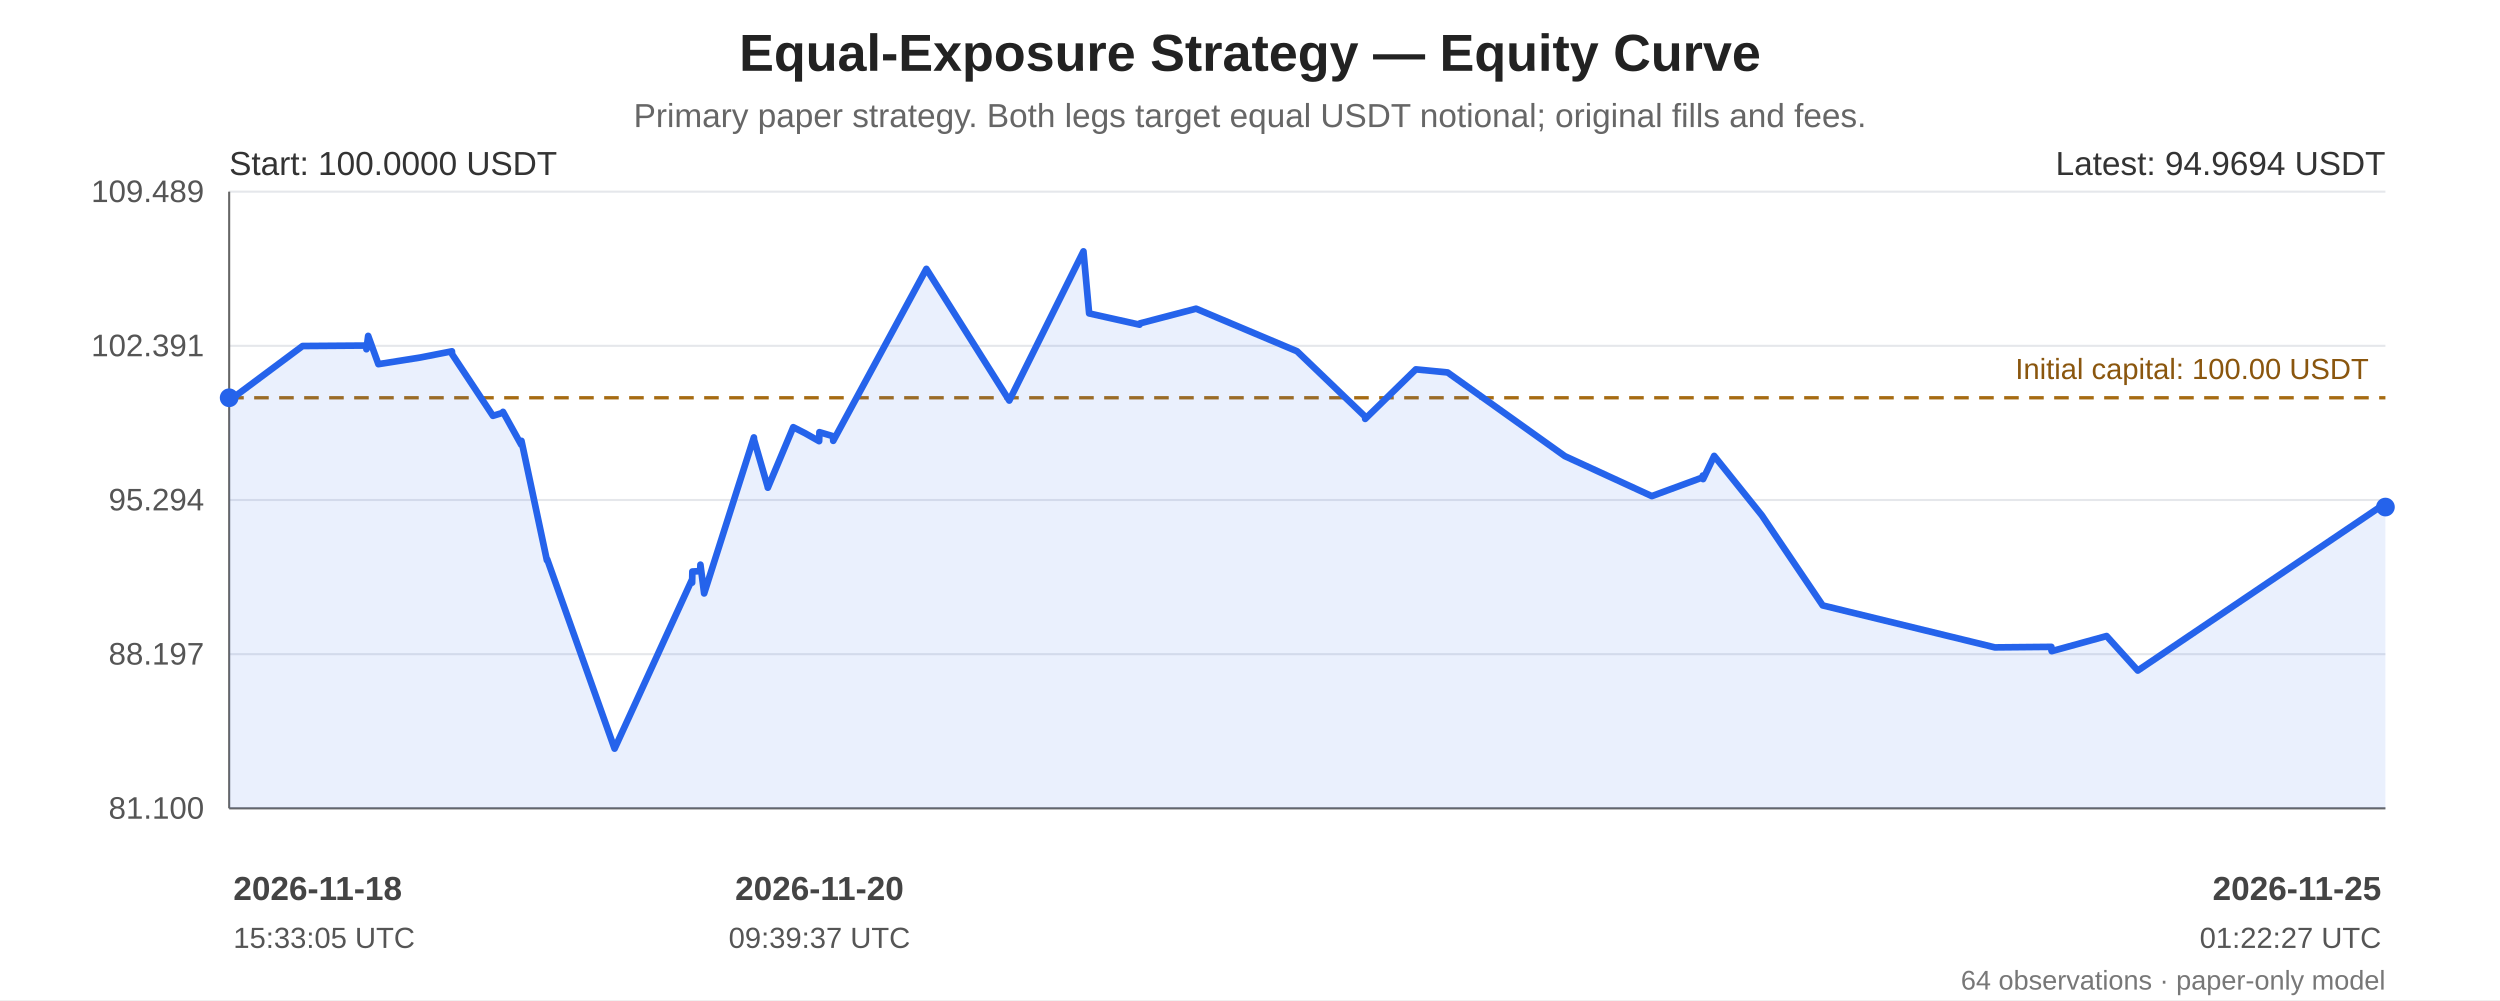
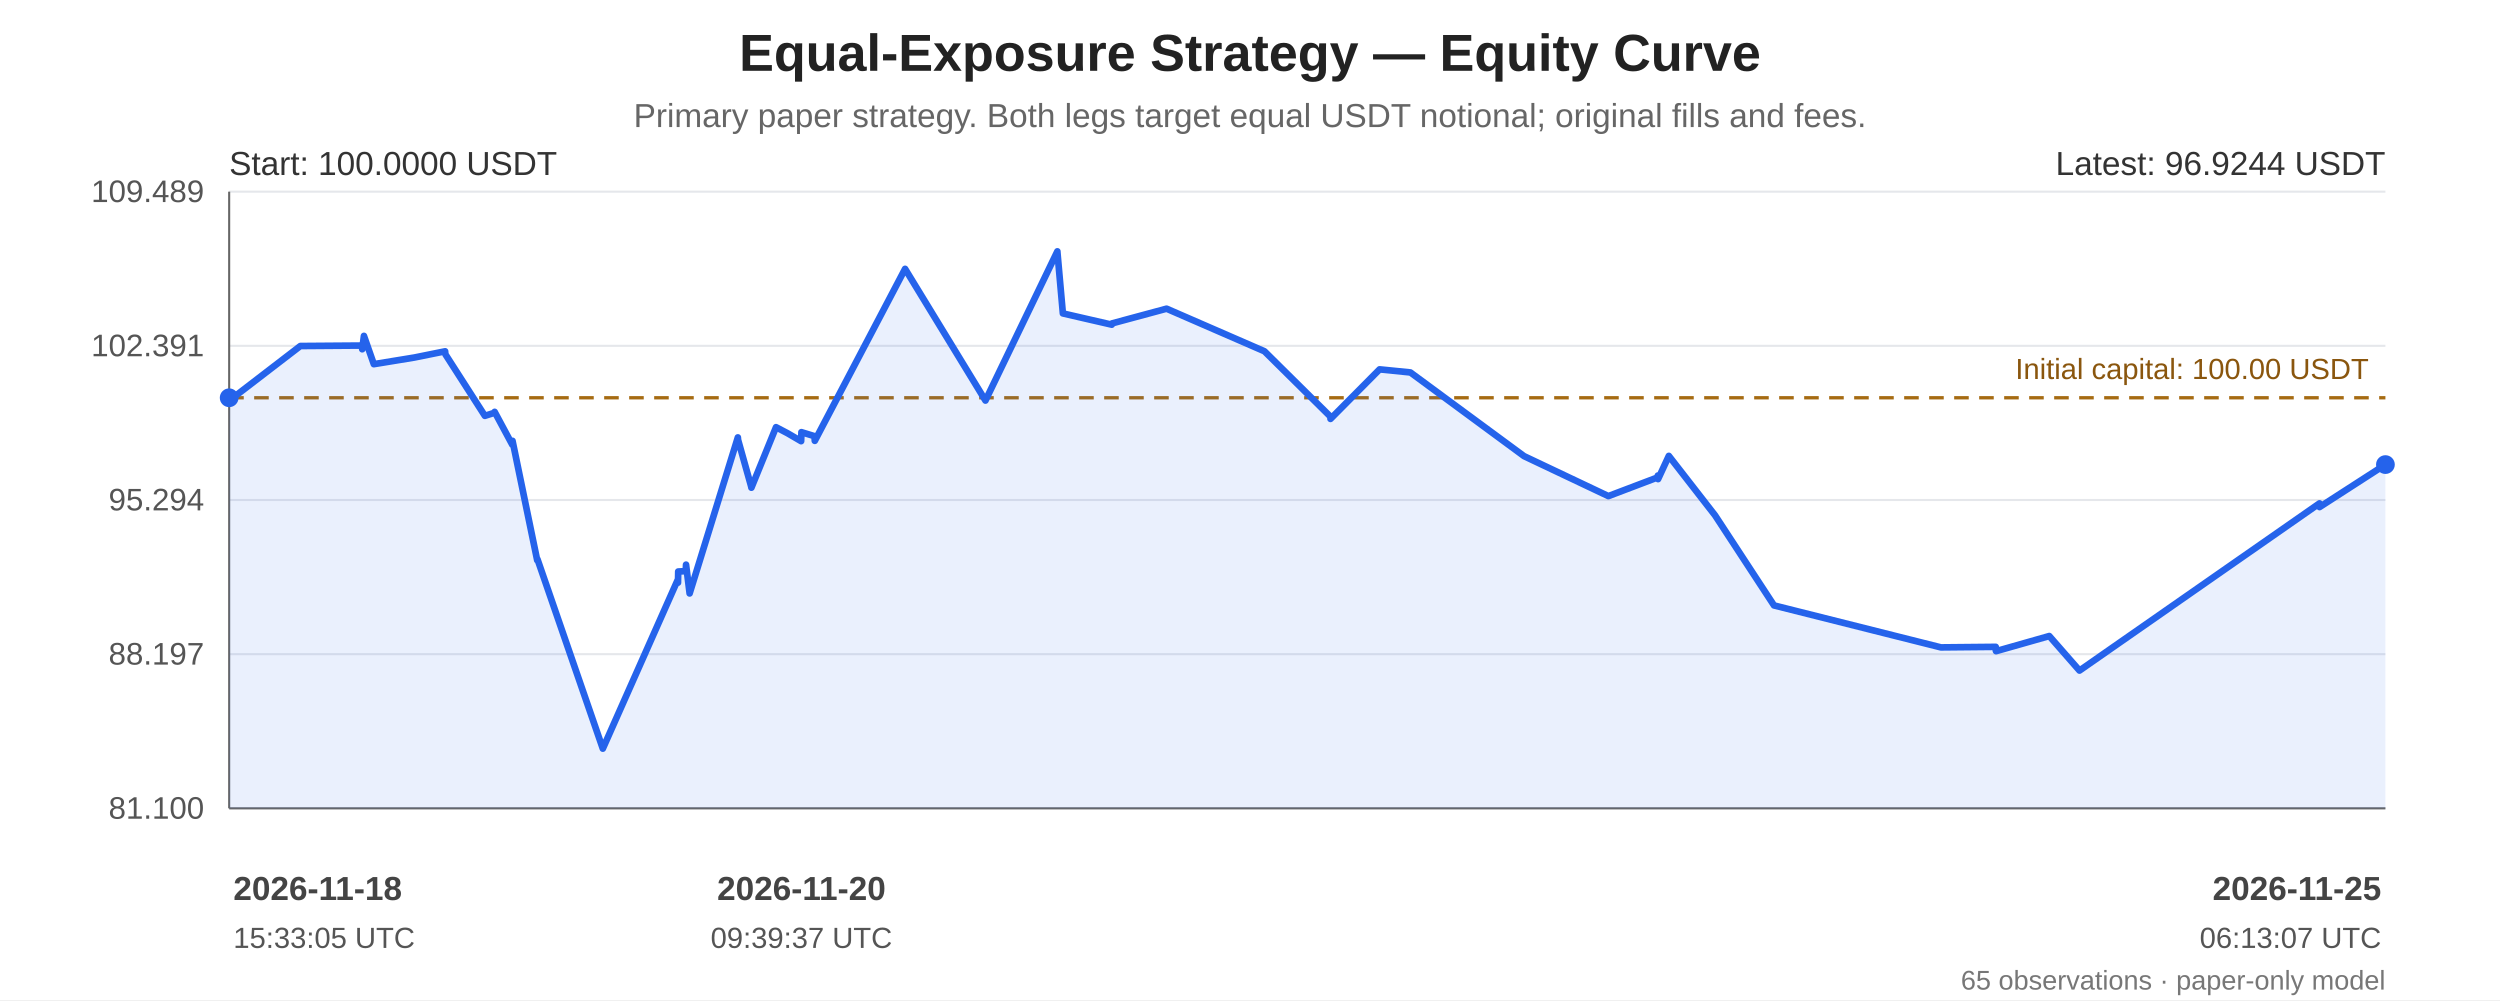
<svg xmlns="http://www.w3.org/2000/svg" width="1200" height="480" viewBox="0 0 1200 480" role="img" aria-labelledby="chart-title chart-desc">
  <rect width="100%" height="100%" fill="#ffffff" />
  <g font-family="Arial, sans-serif" fill="#222">
    <text x="600.0" y="34" font-size="25" font-weight="bold" text-anchor="middle">Equal-Exposure Strategy — Equity Curve</text>
    <text x="600.0" y="61" font-size="16" fill="#666" text-anchor="middle">Primary paper strategy. Both legs target equal USDT notional; original fills and fees.</text>
    <line x1="110" y1="92.00" x2="1145" y2="92.00" stroke="#e5e7eb" stroke-width="1" />
    <text x="98" y="97.00" text-anchor="end" font-size="15" fill="#555">109.489</text>
    <line x1="110" y1="166.00" x2="1145" y2="166.00" stroke="#e5e7eb" stroke-width="1" />
    <text x="98" y="171.00" text-anchor="end" font-size="15" fill="#555">102.391</text>
    <line x1="110" y1="240.00" x2="1145" y2="240.00" stroke="#e5e7eb" stroke-width="1" />
    <text x="98" y="245.00" text-anchor="end" font-size="15" fill="#555">95.294</text>
    <line x1="110" y1="314.00" x2="1145" y2="314.00" stroke="#e5e7eb" stroke-width="1" />
    <text x="98" y="319.00" text-anchor="end" font-size="15" fill="#555">88.197</text>
    <line x1="110" y1="388.00" x2="1145" y2="388.00" stroke="#e5e7eb" stroke-width="1" />
    <text x="98" y="393.00" text-anchor="end" font-size="15" fill="#555">81.100</text>
    <line x1="110" y1="92" x2="110" y2="388" stroke="#666" />
    <line x1="110" y1="388" x2="1145" y2="388" stroke="#666" />
    <line x1="110" y1="190.93" x2="1145" y2="190.93" stroke="#a66b12" stroke-width="1.6" stroke-dasharray="7 5" />
    <text x="1137" y="181.93" text-anchor="end" font-size="14" fill="#8a560e">Initial capital: 100.00 USDT</text>
-     <polygon points="110.00,190.93 110.02,192.41 110.13,192.23 145.24,166.09 175.84,165.86 175.88,167.64 176.72,161.23 181.63,174.80 201.71,171.61 216.92,168.63 217.04,170.06 236.61,199.60 241.30,198.15 241.44,197.70 250.17,213.45 250.30,211.60 262.51,268.94 262.65,268.45 295.00,359.35 332.19,278.13 332.22,279.69 332.33,274.33 336.05,274.14 336.21,271.04 337.99,284.85 361.86,209.96 361.96,211.12 368.43,233.44 368.56,234.10 380.76,205.05 386.47,207.96 393.18,211.76 393.33,207.44 399.80,209.36 399.95,211.60 444.66,129.06 484.45,192.27 520.06,120.65 520.10,121.16 522.79,150.44 547.00,155.84 547.11,155.24 574.12,148.17 622.59,168.61 655.25,199.96 655.29,201.07 679.61,177.29 694.85,178.78 751.13,218.95 792.87,238.13 817.32,229.14 817.35,228.27 817.48,229.97 822.80,218.83 845.69,247.37 874.88,290.60 957.53,310.75 984.64,310.49 984.68,312.20 984.83,312.56 1011.16,305.30 1026.14,321.87 1144.96,241.62 1145.00,243.39 1145.00,388 110.00,388" fill="#2563eb" opacity="0.10" />
-     <polyline points="110.00,190.93 110.02,192.41 110.13,192.23 145.24,166.09 175.84,165.86 175.88,167.64 176.72,161.23 181.63,174.80 201.71,171.61 216.92,168.63 217.04,170.06 236.61,199.60 241.30,198.15 241.44,197.70 250.17,213.45 250.30,211.60 262.51,268.94 262.65,268.45 295.00,359.35 332.19,278.13 332.22,279.69 332.33,274.33 336.05,274.14 336.21,271.04 337.99,284.85 361.86,209.96 361.96,211.12 368.43,233.44 368.56,234.10 380.76,205.05 386.47,207.96 393.18,211.76 393.33,207.44 399.80,209.36 399.95,211.60 444.66,129.06 484.45,192.27 520.06,120.65 520.10,121.16 522.79,150.44 547.00,155.84 547.11,155.24 574.12,148.17 622.59,168.61 655.25,199.96 655.29,201.07 679.61,177.29 694.85,178.78 751.13,218.95 792.87,238.13 817.32,229.14 817.35,228.27 817.48,229.97 822.80,218.83 845.69,247.37 874.88,290.60 957.53,310.75 984.64,310.49 984.68,312.20 984.83,312.56 1011.16,305.30 1026.14,321.87 1144.96,241.62 1145.00,243.39" fill="none" stroke="#2563eb" stroke-width="3.2" stroke-linejoin="round" stroke-linecap="round" />
+     <polygon points="110.00,190.93 110.02,192.41 110.13,192.23 144.17,166.09 173.83,165.86 173.87,167.64 174.69,161.23 179.44,174.80 198.91,171.61 213.65,168.63 213.78,170.06 232.74,199.60 237.29,198.15 237.43,197.70 245.89,213.45 246.01,211.60 257.86,268.94 257.99,268.45 289.35,359.35 325.40,278.13 325.44,279.69 325.54,274.33 329.15,274.14 329.30,271.04 331.02,284.85 354.17,209.96 354.27,211.12 360.54,233.44 360.67,234.10 372.49,205.05 378.03,207.96 384.54,211.76 384.68,207.44 390.95,209.36 391.10,211.60 434.44,129.06 473.02,192.27 507.54,120.65 507.57,121.16 510.18,150.44 533.65,155.84 533.76,155.24 559.95,148.17 606.94,168.61 638.60,199.96 638.64,201.07 662.21,177.29 677.00,178.78 731.55,218.95 772.02,238.13 795.72,229.14 795.76,228.27 795.88,229.97 801.04,218.83 823.23,247.37 851.52,290.60 931.65,310.75 957.94,310.49 957.97,312.20 958.11,312.56 983.65,305.30 998.16,321.87 1113.36,241.62 1113.40,243.39 1145.00,223.00 1145.00,388 110.00,388" fill="#2563eb" opacity="0.10" />
+     <polyline points="110.00,190.93 110.02,192.41 110.13,192.23 144.17,166.09 173.83,165.86 173.87,167.64 174.69,161.23 179.44,174.80 198.91,171.61 213.65,168.63 213.78,170.06 232.74,199.60 237.29,198.15 237.43,197.70 245.89,213.45 246.01,211.60 257.86,268.94 257.99,268.45 289.35,359.35 325.40,278.13 325.44,279.69 325.54,274.33 329.15,274.14 329.30,271.04 331.02,284.85 354.17,209.96 354.27,211.12 360.54,233.44 360.67,234.10 372.49,205.05 378.03,207.96 384.54,211.76 384.68,207.44 390.95,209.36 391.10,211.60 434.44,129.06 473.02,192.27 507.54,120.65 507.57,121.16 510.18,150.44 533.65,155.84 533.76,155.24 559.95,148.17 606.94,168.61 638.60,199.96 638.64,201.07 662.21,177.29 677.00,178.78 731.55,218.95 772.02,238.13 795.72,229.14 795.76,228.27 795.88,229.97 801.04,218.83 823.23,247.37 851.52,290.60 931.65,310.75 957.94,310.49 957.97,312.20 958.11,312.56 983.65,305.30 998.16,321.87 1113.36,241.62 1113.40,243.39 1145.00,223.00" fill="none" stroke="#2563eb" stroke-width="3.2" stroke-linejoin="round" stroke-linecap="round" />
    <circle cx="110.00" cy="190.93" r="4.5" fill="#2563eb" />
-     <circle cx="1145.00" cy="243.39" r="4.5" fill="#2563eb" />
+     <circle cx="1145.00" cy="223.00" r="4.5" fill="#2563eb" />
    <text x="110" y="84" font-size="16" fill="#333">Start: 100.0000 USDT</text>
-     <text x="1145" y="84" text-anchor="end" font-size="16" fill="#333">Latest: 94.9694 USDT</text>
+     <text x="1145" y="84" text-anchor="end" font-size="16" fill="#333">Latest: 96.9244 USDT</text>
    <text x="112.00" y="432" text-anchor="start" font-size="16" font-weight="bold" fill="#444">2026-11-18</text>
    <text x="112.00" y="455" text-anchor="start" font-size="14" fill="#555">15:33:05 UTC</text>
-     <text x="393.33" y="432" text-anchor="middle" font-size="16" font-weight="bold" fill="#444">2026-11-20</text>
-     <text x="393.33" y="455" text-anchor="middle" font-size="14" fill="#555">09:39:37 UTC</text>
+     <text x="384.68" y="432" text-anchor="middle" font-size="16" font-weight="bold" fill="#444">2026-11-20</text>
+     <text x="384.68" y="455" text-anchor="middle" font-size="14" fill="#555">09:39:37 UTC</text>
    <text x="1143.00" y="432" text-anchor="end" font-size="16" font-weight="bold" fill="#444">2026-11-25</text>
-     <text x="1143.00" y="455" text-anchor="end" font-size="14" fill="#555">01:22:27 UTC</text>
-     <text x="1145" y="475" text-anchor="end" font-size="13" fill="#777">64 observations · paper-only model</text>
+     <text x="1143.00" y="455" text-anchor="end" font-size="14" fill="#555">06:13:07 UTC</text>
+     <text x="1145" y="475" text-anchor="end" font-size="13" fill="#777">65 observations · paper-only model</text>
  </g>
</svg>
